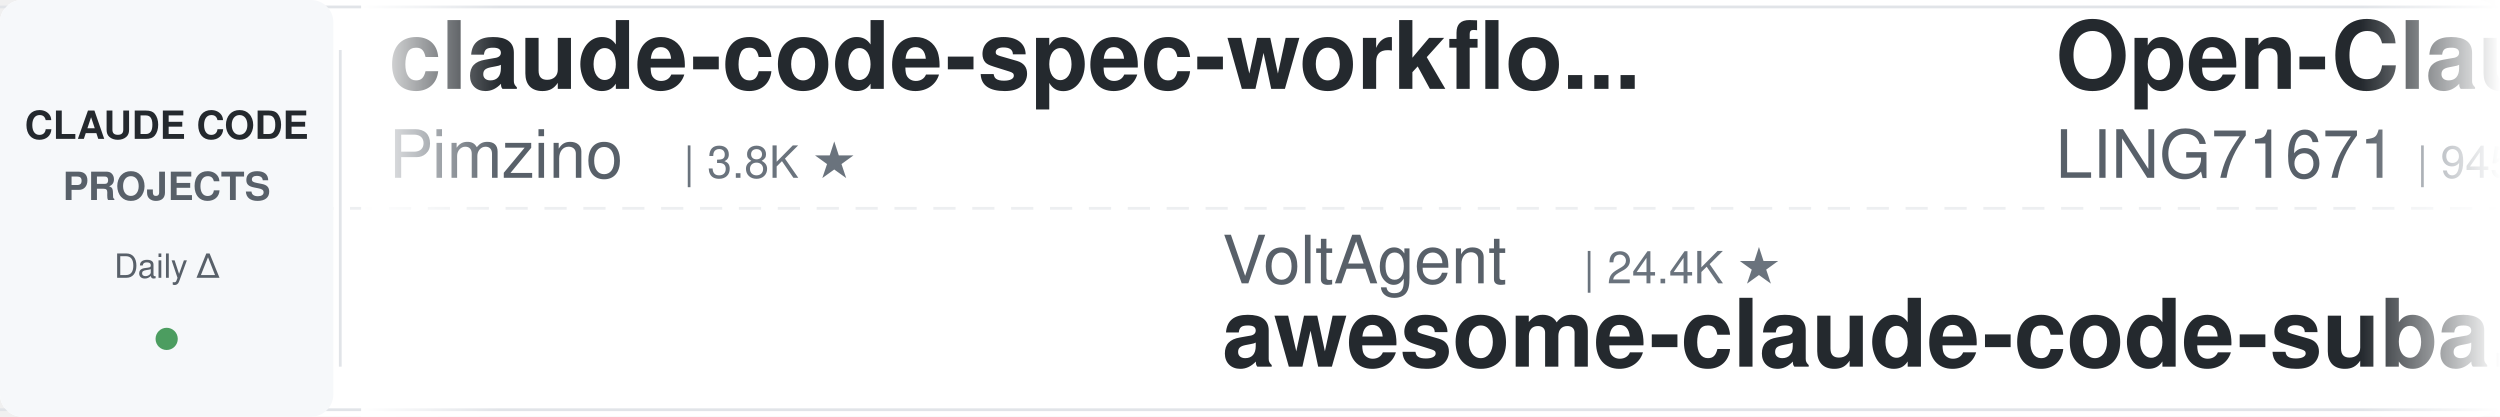
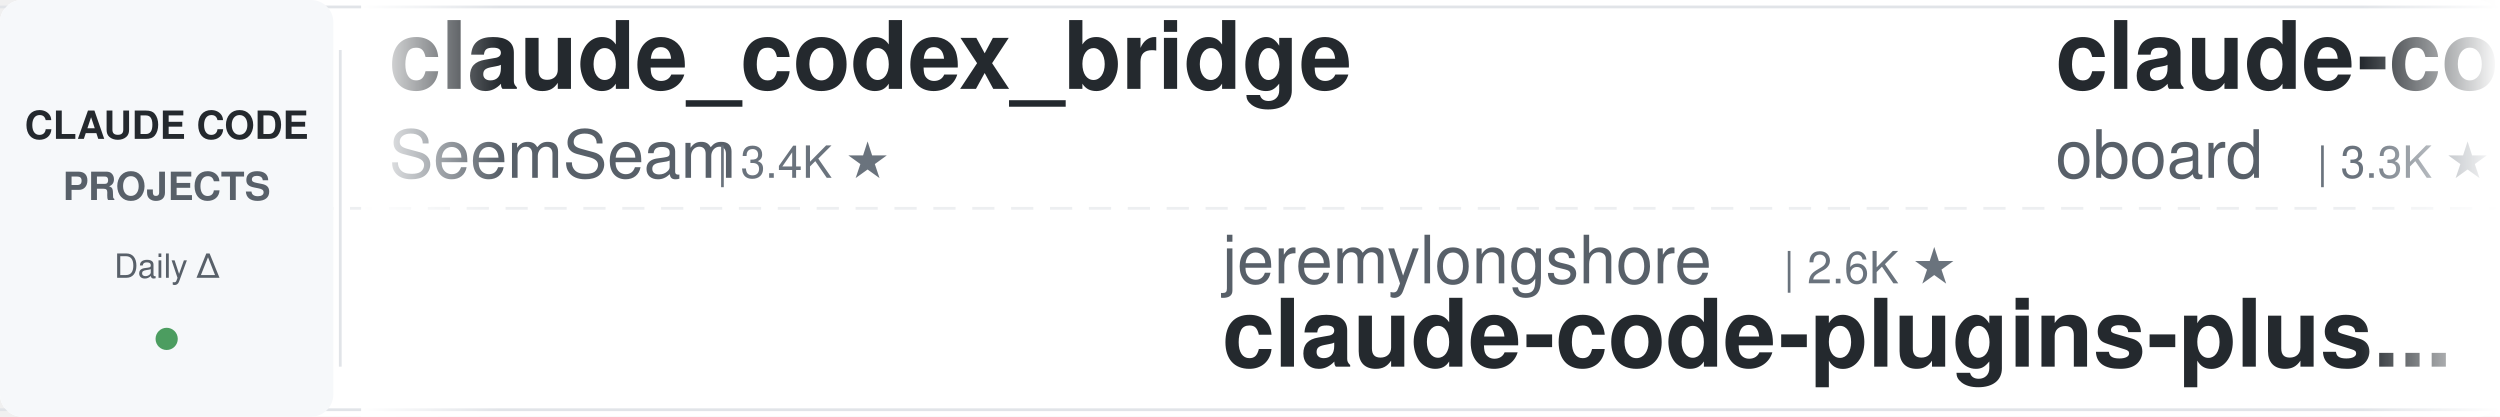
<svg xmlns="http://www.w3.org/2000/svg" width="900" height="150">
  <defs>
    <linearGradient id="leftFade" x1="0%" y1="0%" x2="100%" y2="0%">
      <stop offset="0%" style="stop-color:#ffffff;stop-opacity:1" />
      <stop offset="100%" style="stop-color:#ffffff;stop-opacity:0" />
    </linearGradient>
    <linearGradient id="rightFade" x1="0%" y1="0%" x2="100%" y2="0%">
      <stop offset="0%" style="stop-color:#ffffff;stop-opacity:0" />
      <stop offset="100%" style="stop-color:#ffffff;stop-opacity:1" />
    </linearGradient>
  </defs>
  <rect width="900" height="150" fill="#ffffff" rx="8" />
  <rect x="0" y="2" width="900" height="1" fill="#e1e4e8" />
  <rect x="0" y="147" width="900" height="1" fill="#e1e4e8" />
  <line x1="0" y1="75" x2="900" y2="75" stroke="#e1e4e8" stroke-width="1" stroke-dasharray="8 6" opacity="0.6" />
  <rect x="0" y="0" width="120" height="150" fill="#f6f8fa" rx="8" />
  <text x="60" y="50" font-family="-apple-system, BlinkMacSystemFont, 'Segoe UI', Helvetica, Arial, sans-serif" font-size="14" font-weight="600" fill="#24292e" text-anchor="middle">CLAUDE CODE</text>
  <text x="60" y="72" font-family="-apple-system, BlinkMacSystemFont, 'Segoe UI', Helvetica, Arial, sans-serif" font-size="14" font-weight="600" fill="#586069" text-anchor="middle">PROJECTS</text>
  <text x="60" y="100" font-family="-apple-system, BlinkMacSystemFont, 'Segoe UI', Helvetica, Arial, sans-serif" font-size="12" font-weight="500" fill="#586069" text-anchor="middle">Daily Δ</text>
  <circle cx="60" cy="122" r="4" fill="#22863a" opacity="0.8" />
  <rect x="122" y="18" width="1" height="114" fill="#e1e4e8" />
  <clipPath id="tickerClip">
    <rect x="130" y="0" width="770" height="150" />
  </clipPath>
  <g clip-path="url(#tickerClip)">
    <g id="tickerItems">
      <animateTransform attributeName="transform" attributeType="XML" type="translate" from="0 0" to="-3000 0" dur="54s" repeatCount="indefinite" />
      <g transform="translate(0, 0)">
-         <text x="140" y="32" font-family="-apple-system, BlinkMacSystemFont, 'Segoe UI', Helvetica, Arial, sans-serif" font-size="34" font-weight="600" fill="#24292e">claude-code-spec-workflo...</text>
-         <text x="140" y="64" font-family="-apple-system, BlinkMacSystemFont, 'Segoe UI', Helvetica, Arial, sans-serif" font-size="24" font-weight="400" fill="#586069">Pimzino</text>
-         <text x="246" y="64" font-family="-apple-system, BlinkMacSystemFont, 'Segoe UI', Helvetica, Arial, sans-serif" font-size="16" font-weight="500" fill="#6a737d">| 3.8K ★</text>
+         <text x="140" y="32" font-family="-apple-system, BlinkMacSystemFont, 'Segoe UI', Helvetica, Arial, sans-serif" font-size="34" font-weight="600" fill="#24292e">claude_codex_bridge</text>
+         <text x="140" y="64" font-family="-apple-system, BlinkMacSystemFont, 'Segoe UI', Helvetica, Arial, sans-serif" font-size="24" font-weight="400" fill="#586069">SeemSeam</text>
+         <text x="258" y="64" font-family="-apple-system, BlinkMacSystemFont, 'Segoe UI', Helvetica, Arial, sans-serif" font-size="16" font-weight="500" fill="#6a737d">| 3.4K ★</text>
      </g>
      <g transform="translate(300, 0)">
-         <text x="140" y="102" font-family="-apple-system, BlinkMacSystemFont, 'Segoe UI', Helvetica, Arial, sans-serif" font-size="24" font-weight="400" fill="#586069">VoltAgent</text>
-         <text x="270" y="102" font-family="-apple-system, BlinkMacSystemFont, 'Segoe UI', Helvetica, Arial, sans-serif" font-size="16" font-weight="500" fill="#6a737d">| 24.4K ★</text>
-         <text x="140" y="132" font-family="-apple-system, BlinkMacSystemFont, 'Segoe UI', Helvetica, Arial, sans-serif" font-size="34" font-weight="600" fill="#24292e">awesome-claude-code-suba...</text>
+         <text x="140" y="102" font-family="-apple-system, BlinkMacSystemFont, 'Segoe UI', Helvetica, Arial, sans-serif" font-size="24" font-weight="400" fill="#586069">jeremylongshore</text>
+         <text x="342" y="102" font-family="-apple-system, BlinkMacSystemFont, 'Segoe UI', Helvetica, Arial, sans-serif" font-size="16" font-weight="500" fill="#6a737d">| 2.6K ★</text>
+         <text x="140" y="132" font-family="-apple-system, BlinkMacSystemFont, 'Segoe UI', Helvetica, Arial, sans-serif" font-size="34" font-weight="600" fill="#24292e">claude-code-plugins-plus...</text>
      </g>
      <g transform="translate(600, 0)">
-         <text x="140" y="32" font-family="-apple-system, BlinkMacSystemFont, 'Segoe UI', Helvetica, Arial, sans-serif" font-size="34" font-weight="600" fill="#24292e">Open-ClaudeCode</text>
-         <text x="140" y="64" font-family="-apple-system, BlinkMacSystemFont, 'Segoe UI', Helvetica, Arial, sans-serif" font-size="24" font-weight="400" fill="#586069">LING71671</text>
-         <text x="270" y="64" font-family="-apple-system, BlinkMacSystemFont, 'Segoe UI', Helvetica, Arial, sans-serif" font-size="16" font-weight="500" fill="#6a737d">| 945 ★</text>
+         <text x="140" y="32" font-family="-apple-system, BlinkMacSystemFont, 'Segoe UI', Helvetica, Arial, sans-serif" font-size="34" font-weight="600" fill="#24292e">claude-code-rev</text>
+         <text x="140" y="64" font-family="-apple-system, BlinkMacSystemFont, 'Segoe UI', Helvetica, Arial, sans-serif" font-size="24" font-weight="400" fill="#586069">oboard</text>
+         <text x="234" y="64" font-family="-apple-system, BlinkMacSystemFont, 'Segoe UI', Helvetica, Arial, sans-serif" font-size="16" font-weight="500" fill="#6a737d">| 3.3K ★</text>
      </g>
      <g transform="translate(900, 0)">
-         <text x="140" y="102" font-family="-apple-system, BlinkMacSystemFont, 'Segoe UI', Helvetica, Arial, sans-serif" font-size="24" font-weight="400" fill="#586069">ChrisWiles</text>
-         <text x="282" y="102" font-family="-apple-system, BlinkMacSystemFont, 'Segoe UI', Helvetica, Arial, sans-serif" font-size="16" font-weight="500" fill="#6a737d">| 6.0K ★</text>
-         <text x="140" y="132" font-family="-apple-system, BlinkMacSystemFont, 'Segoe UI', Helvetica, Arial, sans-serif" font-size="34" font-weight="600" fill="#24292e">claude-code-showcase</text>
+         <text x="140" y="102" font-family="-apple-system, BlinkMacSystemFont, 'Segoe UI', Helvetica, Arial, sans-serif" font-size="24" font-weight="400" fill="#586069">shanraisshan</text>
+         <text x="306" y="102" font-family="-apple-system, BlinkMacSystemFont, 'Segoe UI', Helvetica, Arial, sans-serif" font-size="16" font-weight="500" fill="#6a737d">| 64.6K ★</text>
+         <text x="140" y="132" font-family="-apple-system, BlinkMacSystemFont, 'Segoe UI', Helvetica, Arial, sans-serif" font-size="34" font-weight="600" fill="#24292e">claude-code-best-practic...</text>
      </g>
      <g transform="translate(1200, 0)">
-         <text x="140" y="32" font-family="-apple-system, BlinkMacSystemFont, 'Segoe UI', Helvetica, Arial, sans-serif" font-size="34" font-weight="600" fill="#24292e">claude-coder</text>
-         <text x="140" y="64" font-family="-apple-system, BlinkMacSystemFont, 'Segoe UI', Helvetica, Arial, sans-serif" font-size="24" font-weight="400" fill="#586069">kodu-ai</text>
-         <text x="246" y="64" font-family="-apple-system, BlinkMacSystemFont, 'Segoe UI', Helvetica, Arial, sans-serif" font-size="16" font-weight="500" fill="#6a737d">| 5.2K ★</text>
+         <text x="140" y="32" font-family="-apple-system, BlinkMacSystemFont, 'Segoe UI', Helvetica, Arial, sans-serif" font-size="34" font-weight="600" fill="#24292e">everything-claude-code-z...</text>
+         <text x="140" y="64" font-family="-apple-system, BlinkMacSystemFont, 'Segoe UI', Helvetica, Arial, sans-serif" font-size="24" font-weight="400" fill="#586069">xu-xiang</text>
+         <text x="258" y="64" font-family="-apple-system, BlinkMacSystemFont, 'Segoe UI', Helvetica, Arial, sans-serif" font-size="16" font-weight="500" fill="#6a737d">| 1.9K ★</text>
      </g>
      <g transform="translate(1500, 0)">
-         <text x="140" y="102" font-family="-apple-system, BlinkMacSystemFont, 'Segoe UI', Helvetica, Arial, sans-serif" font-size="24" font-weight="400" fill="#586069">WorldFlowAI</text>
-         <text x="294" y="102" font-family="-apple-system, BlinkMacSystemFont, 'Segoe UI', Helvetica, Arial, sans-serif" font-size="16" font-weight="500" fill="#6a737d">| 1.3K ★</text>
-         <text x="140" y="132" font-family="-apple-system, BlinkMacSystemFont, 'Segoe UI', Helvetica, Arial, sans-serif" font-size="34" font-weight="600" fill="#24292e">everything-claude-code</text>
+         <text x="140" y="102" font-family="-apple-system, BlinkMacSystemFont, 'Segoe UI', Helvetica, Arial, sans-serif" font-size="24" font-weight="400" fill="#586069">wanshuiyin</text>
+         <text x="282" y="102" font-family="-apple-system, BlinkMacSystemFont, 'Segoe UI', Helvetica, Arial, sans-serif" font-size="16" font-weight="500" fill="#6a737d">| 14.8K ★</text>
+         <text x="140" y="132" font-family="-apple-system, BlinkMacSystemFont, 'Segoe UI', Helvetica, Arial, sans-serif" font-size="34" font-weight="600" fill="#24292e">Auto-claude-code-researc...</text>
      </g>
      <g transform="translate(1800, 0)">
-         <text x="140" y="32" font-family="-apple-system, BlinkMacSystemFont, 'Segoe UI', Helvetica, Arial, sans-serif" font-size="34" font-weight="600" fill="#24292e">Dive-into-Claude-Code</text>
-         <text x="140" y="64" font-family="-apple-system, BlinkMacSystemFont, 'Segoe UI', Helvetica, Arial, sans-serif" font-size="24" font-weight="400" fill="#586069">VILA-Lab</text>
-         <text x="258" y="64" font-family="-apple-system, BlinkMacSystemFont, 'Segoe UI', Helvetica, Arial, sans-serif" font-size="16" font-weight="500" fill="#6a737d">| 2.1K ★</text>
+         <text x="140" y="32" font-family="-apple-system, BlinkMacSystemFont, 'Segoe UI', Helvetica, Arial, sans-serif" font-size="34" font-weight="600" fill="#24292e">claude-howto</text>
+         <text x="140" y="64" font-family="-apple-system, BlinkMacSystemFont, 'Segoe UI', Helvetica, Arial, sans-serif" font-size="24" font-weight="400" fill="#586069">luongnv89</text>
+         <text x="270" y="64" font-family="-apple-system, BlinkMacSystemFont, 'Segoe UI', Helvetica, Arial, sans-serif" font-size="16" font-weight="500" fill="#6a737d">| 41.1K ★</text>
      </g>
      <g transform="translate(2100, 0)">
-         <text x="140" y="102" font-family="-apple-system, BlinkMacSystemFont, 'Segoe UI', Helvetica, Arial, sans-serif" font-size="24" font-weight="400" fill="#586069">AprilNEA</text>
-         <text x="258" y="102" font-family="-apple-system, BlinkMacSystemFont, 'Segoe UI', Helvetica, Arial, sans-serif" font-size="16" font-weight="500" fill="#6a737d">| 390 ★</text>
-         <text x="140" y="132" font-family="-apple-system, BlinkMacSystemFont, 'Segoe UI', Helvetica, Arial, sans-serif" font-size="34" font-weight="600" fill="#24292e">claude-code-source</text>
+         <text x="140" y="102" font-family="-apple-system, BlinkMacSystemFont, 'Segoe UI', Helvetica, Arial, sans-serif" font-size="24" font-weight="400" fill="#586069">rohitg00</text>
+         <text x="258" y="102" font-family="-apple-system, BlinkMacSystemFont, 'Segoe UI', Helvetica, Arial, sans-serif" font-size="16" font-weight="500" fill="#6a737d">| 2.5K ★</text>
+         <text x="140" y="132" font-family="-apple-system, BlinkMacSystemFont, 'Segoe UI', Helvetica, Arial, sans-serif" font-size="34" font-weight="600" fill="#24292e">awesome-claude-code-tool...</text>
      </g>
      <g transform="translate(2400, 0)">
-         <text x="140" y="32" font-family="-apple-system, BlinkMacSystemFont, 'Segoe UI', Helvetica, Arial, sans-serif" font-size="34" font-weight="600" fill="#24292e">learn-claude-code</text>
-         <text x="140" y="64" font-family="-apple-system, BlinkMacSystemFont, 'Segoe UI', Helvetica, Arial, sans-serif" font-size="24" font-weight="400" fill="#586069">shareAI-lab</text>
-         <text x="294" y="64" font-family="-apple-system, BlinkMacSystemFont, 'Segoe UI', Helvetica, Arial, sans-serif" font-size="16" font-weight="500" fill="#6a737d">| 74.5K ★</text>
+         <text x="140" y="32" font-family="-apple-system, BlinkMacSystemFont, 'Segoe UI', Helvetica, Arial, sans-serif" font-size="34" font-weight="600" fill="#24292e">claude-code-router</text>
+         <text x="140" y="64" font-family="-apple-system, BlinkMacSystemFont, 'Segoe UI', Helvetica, Arial, sans-serif" font-size="24" font-weight="400" fill="#586069">musistudio</text>
+         <text x="282" y="64" font-family="-apple-system, BlinkMacSystemFont, 'Segoe UI', Helvetica, Arial, sans-serif" font-size="16" font-weight="500" fill="#6a737d">| 36.7K ★</text>
      </g>
      <g transform="translate(2700, 0)">
-         <text x="140" y="102" font-family="-apple-system, BlinkMacSystemFont, 'Segoe UI', Helvetica, Arial, sans-serif" font-size="24" font-weight="400" fill="#586069">ponponon</text>
-         <text x="258" y="102" font-family="-apple-system, BlinkMacSystemFont, 'Segoe UI', Helvetica, Arial, sans-serif" font-size="16" font-weight="500" fill="#6a737d">| 2.3K ★</text>
-         <text x="140" y="132" font-family="-apple-system, BlinkMacSystemFont, 'Segoe UI', Helvetica, Arial, sans-serif" font-size="34" font-weight="600" fill="#24292e">claude_code_src</text>
+         <text x="140" y="102" font-family="-apple-system, BlinkMacSystemFont, 'Segoe UI', Helvetica, Arial, sans-serif" font-size="24" font-weight="400" fill="#586069">luyao618</text>
+         <text x="258" y="102" font-family="-apple-system, BlinkMacSystemFont, 'Segoe UI', Helvetica, Arial, sans-serif" font-size="16" font-weight="500" fill="#6a737d">| 1.7K ★</text>
+         <text x="140" y="132" font-family="-apple-system, BlinkMacSystemFont, 'Segoe UI', Helvetica, Arial, sans-serif" font-size="34" font-weight="600" fill="#24292e">Claude-Code-Source-Study</text>
      </g>
      <g transform="translate(3000, 0)">
-         <text x="140" y="32" font-family="-apple-system, BlinkMacSystemFont, 'Segoe UI', Helvetica, Arial, sans-serif" font-size="34" font-weight="600" fill="#24292e">claude-code-spec-workflo...</text>
-         <text x="140" y="64" font-family="-apple-system, BlinkMacSystemFont, 'Segoe UI', Helvetica, Arial, sans-serif" font-size="24" font-weight="400" fill="#586069">Pimzino</text>
-         <text x="246" y="64" font-family="-apple-system, BlinkMacSystemFont, 'Segoe UI', Helvetica, Arial, sans-serif" font-size="16" font-weight="500" fill="#6a737d">| 3.8K ★</text>
+         <text x="140" y="32" font-family="-apple-system, BlinkMacSystemFont, 'Segoe UI', Helvetica, Arial, sans-serif" font-size="34" font-weight="600" fill="#24292e">claude_codex_bridge</text>
+         <text x="140" y="64" font-family="-apple-system, BlinkMacSystemFont, 'Segoe UI', Helvetica, Arial, sans-serif" font-size="24" font-weight="400" fill="#586069">SeemSeam</text>
+         <text x="258" y="64" font-family="-apple-system, BlinkMacSystemFont, 'Segoe UI', Helvetica, Arial, sans-serif" font-size="16" font-weight="500" fill="#6a737d">| 3.4K ★</text>
      </g>
      <g transform="translate(3300, 0)">
-         <text x="140" y="102" font-family="-apple-system, BlinkMacSystemFont, 'Segoe UI', Helvetica, Arial, sans-serif" font-size="24" font-weight="400" fill="#586069">VoltAgent</text>
-         <text x="270" y="102" font-family="-apple-system, BlinkMacSystemFont, 'Segoe UI', Helvetica, Arial, sans-serif" font-size="16" font-weight="500" fill="#6a737d">| 24.4K ★</text>
-         <text x="140" y="132" font-family="-apple-system, BlinkMacSystemFont, 'Segoe UI', Helvetica, Arial, sans-serif" font-size="34" font-weight="600" fill="#24292e">awesome-claude-code-suba...</text>
+         <text x="140" y="102" font-family="-apple-system, BlinkMacSystemFont, 'Segoe UI', Helvetica, Arial, sans-serif" font-size="24" font-weight="400" fill="#586069">jeremylongshore</text>
+         <text x="342" y="102" font-family="-apple-system, BlinkMacSystemFont, 'Segoe UI', Helvetica, Arial, sans-serif" font-size="16" font-weight="500" fill="#6a737d">| 2.6K ★</text>
+         <text x="140" y="132" font-family="-apple-system, BlinkMacSystemFont, 'Segoe UI', Helvetica, Arial, sans-serif" font-size="34" font-weight="600" fill="#24292e">claude-code-plugins-plus...</text>
      </g>
      <g transform="translate(3600, 0)">
-         <text x="140" y="32" font-family="-apple-system, BlinkMacSystemFont, 'Segoe UI', Helvetica, Arial, sans-serif" font-size="34" font-weight="600" fill="#24292e">Open-ClaudeCode</text>
-         <text x="140" y="64" font-family="-apple-system, BlinkMacSystemFont, 'Segoe UI', Helvetica, Arial, sans-serif" font-size="24" font-weight="400" fill="#586069">LING71671</text>
-         <text x="270" y="64" font-family="-apple-system, BlinkMacSystemFont, 'Segoe UI', Helvetica, Arial, sans-serif" font-size="16" font-weight="500" fill="#6a737d">| 945 ★</text>
+         <text x="140" y="32" font-family="-apple-system, BlinkMacSystemFont, 'Segoe UI', Helvetica, Arial, sans-serif" font-size="34" font-weight="600" fill="#24292e">claude-code-rev</text>
+         <text x="140" y="64" font-family="-apple-system, BlinkMacSystemFont, 'Segoe UI', Helvetica, Arial, sans-serif" font-size="24" font-weight="400" fill="#586069">oboard</text>
+         <text x="234" y="64" font-family="-apple-system, BlinkMacSystemFont, 'Segoe UI', Helvetica, Arial, sans-serif" font-size="16" font-weight="500" fill="#6a737d">| 3.3K ★</text>
      </g>
      <g transform="translate(3900, 0)">
-         <text x="140" y="102" font-family="-apple-system, BlinkMacSystemFont, 'Segoe UI', Helvetica, Arial, sans-serif" font-size="24" font-weight="400" fill="#586069">ChrisWiles</text>
-         <text x="282" y="102" font-family="-apple-system, BlinkMacSystemFont, 'Segoe UI', Helvetica, Arial, sans-serif" font-size="16" font-weight="500" fill="#6a737d">| 6.0K ★</text>
-         <text x="140" y="132" font-family="-apple-system, BlinkMacSystemFont, 'Segoe UI', Helvetica, Arial, sans-serif" font-size="34" font-weight="600" fill="#24292e">claude-code-showcase</text>
+         <text x="140" y="102" font-family="-apple-system, BlinkMacSystemFont, 'Segoe UI', Helvetica, Arial, sans-serif" font-size="24" font-weight="400" fill="#586069">shanraisshan</text>
+         <text x="306" y="102" font-family="-apple-system, BlinkMacSystemFont, 'Segoe UI', Helvetica, Arial, sans-serif" font-size="16" font-weight="500" fill="#6a737d">| 64.6K ★</text>
+         <text x="140" y="132" font-family="-apple-system, BlinkMacSystemFont, 'Segoe UI', Helvetica, Arial, sans-serif" font-size="34" font-weight="600" fill="#24292e">claude-code-best-practic...</text>
      </g>
    </g>
  </g>
  <rect x="130" y="0" width="50" height="150" fill="url(#leftFade)" />
  <rect x="850" y="0" width="50" height="150" fill="url(#rightFade)" />
</svg>
